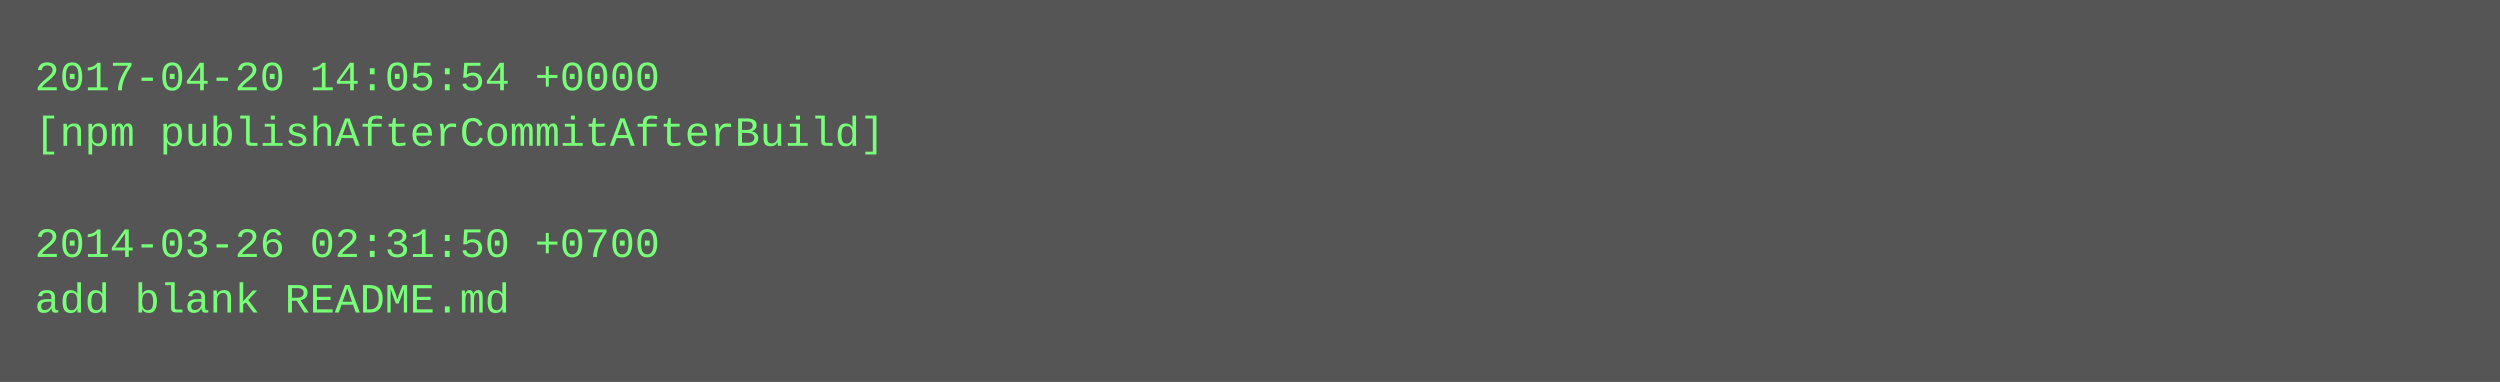
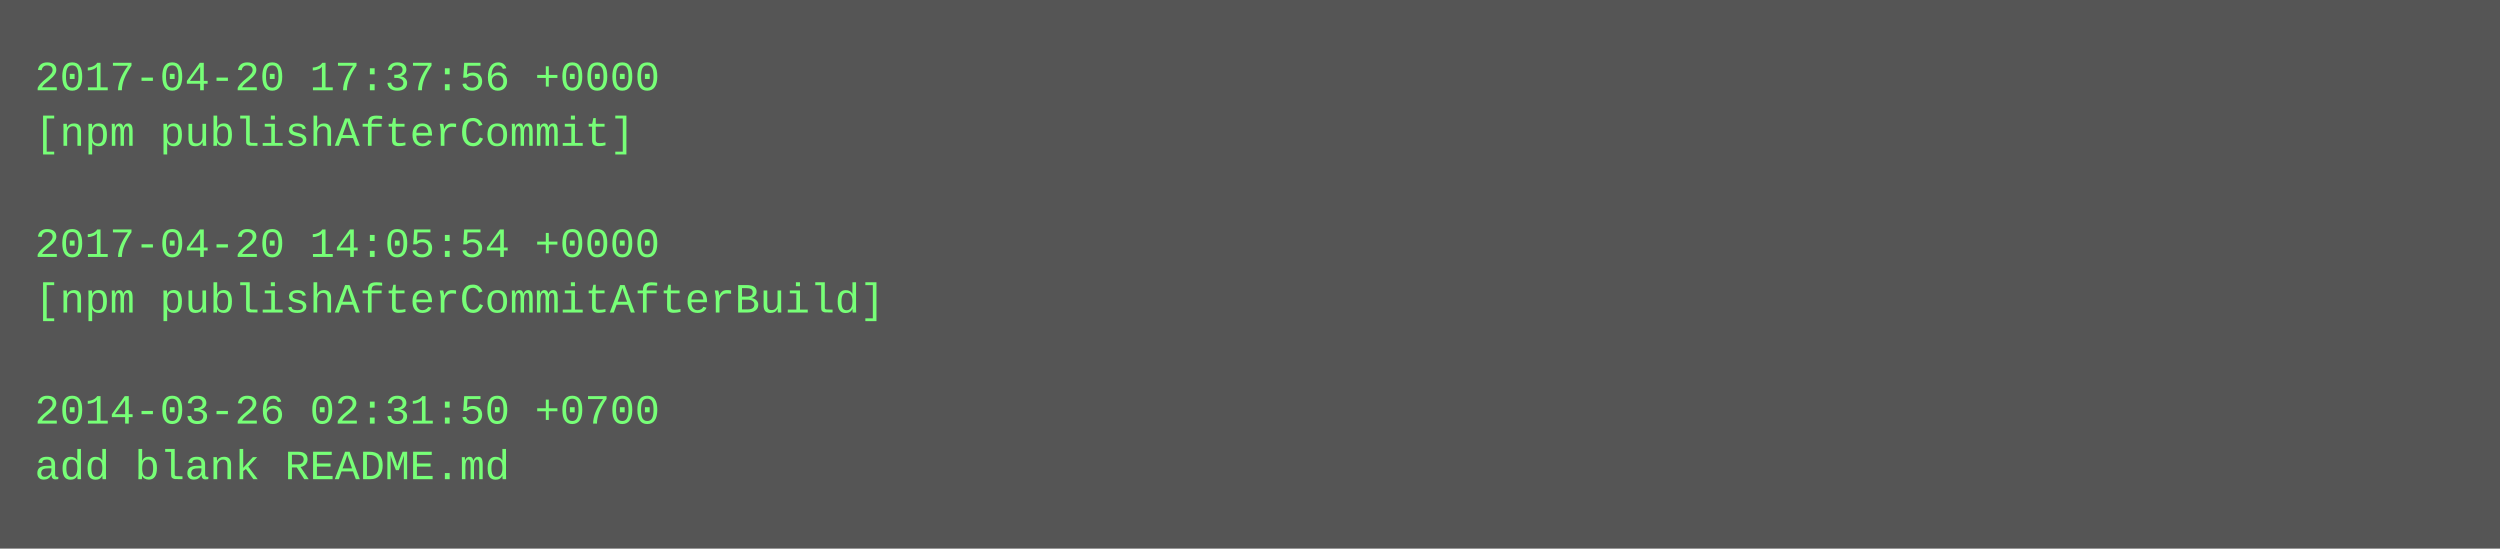
- <svg xmlns="http://www.w3.org/2000/svg" height="110" width="720">
-   <rect height="110" fill="#555" width="720" />
+ <svg xmlns="http://www.w3.org/2000/svg" height="158" width="720">
+   <rect height="158" fill="#555" width="720" />
  <text fill="#7f7" font-family="Courier New" font-size="12" xml:space="preserve">
-     <tspan x="10" y="26">2017-04-20 14:05:54 +0000</tspan>
-     <tspan x="10" y="42">[npm publishAfterCommitAfterBuild]</tspan>
+     <tspan x="10" y="26">2017-04-20 17:37:56 +0000</tspan>
+     <tspan x="10" y="42">[npm publishAfterCommit]</tspan>
    <tspan x="10" y="58" />
-     <tspan x="10" y="74">2014-03-26 02:31:50 +0700</tspan>
-     <tspan x="10" y="90">add blank README.md</tspan>
+     <tspan x="10" y="74">2017-04-20 14:05:54 +0000</tspan>
+     <tspan x="10" y="90">[npm publishAfterCommitAfterBuild]</tspan>
+     <tspan x="10" y="106" />
+     <tspan x="10" y="122">2014-03-26 02:31:50 +0700</tspan>
+     <tspan x="10" y="138">add blank README.md</tspan>
  </text>
</svg>
